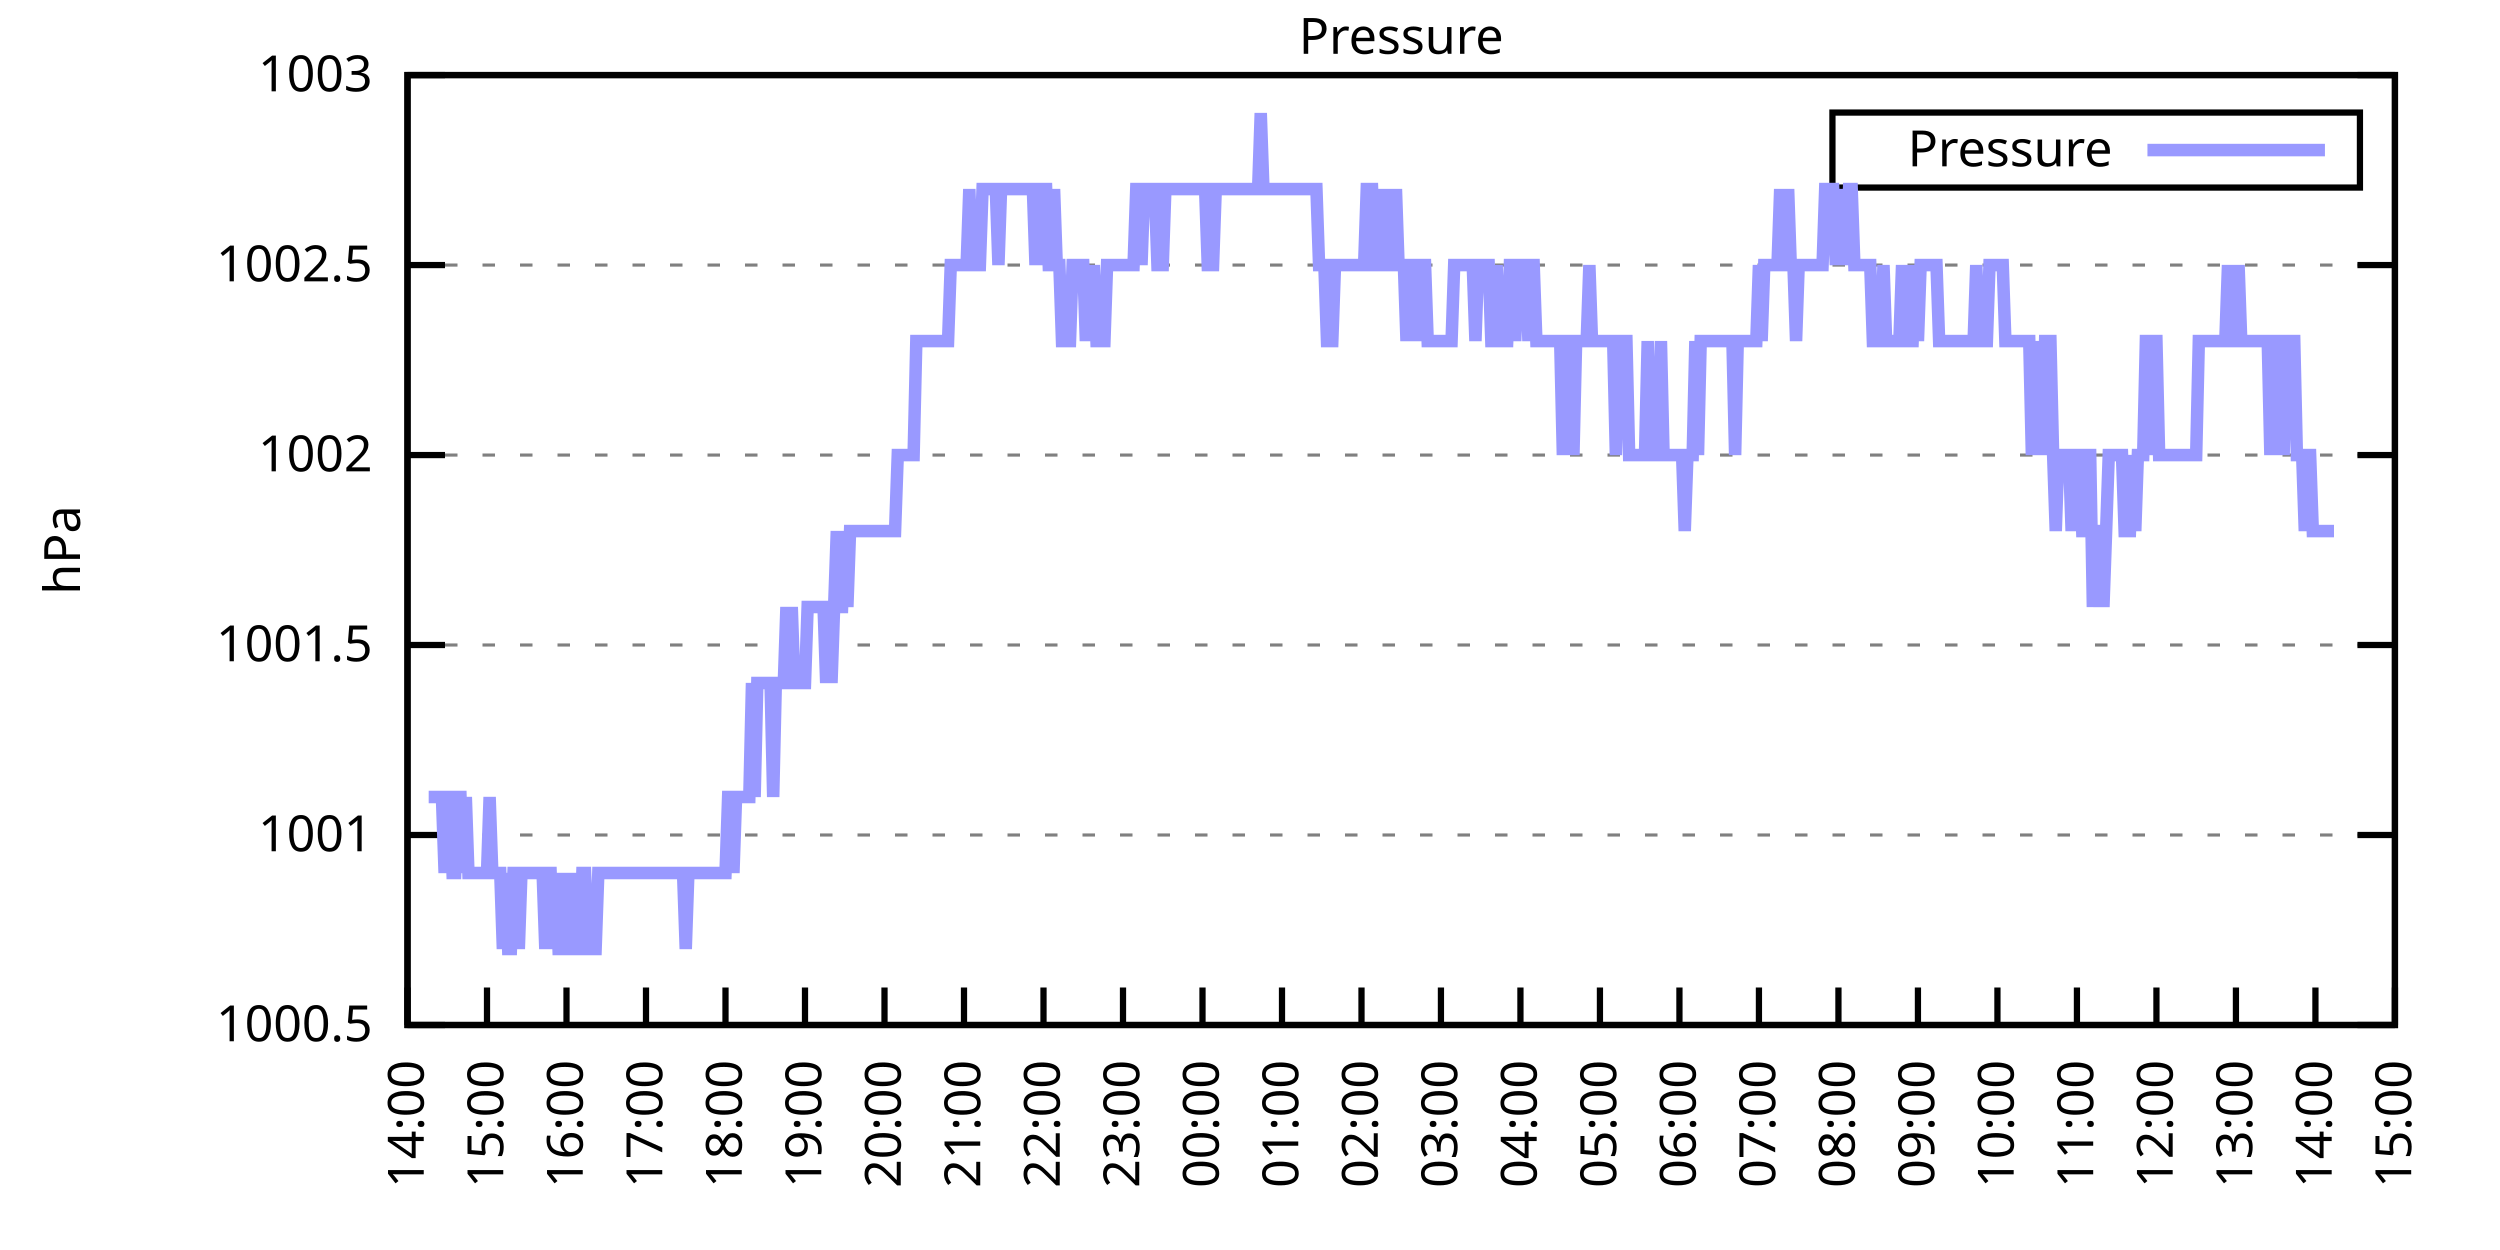
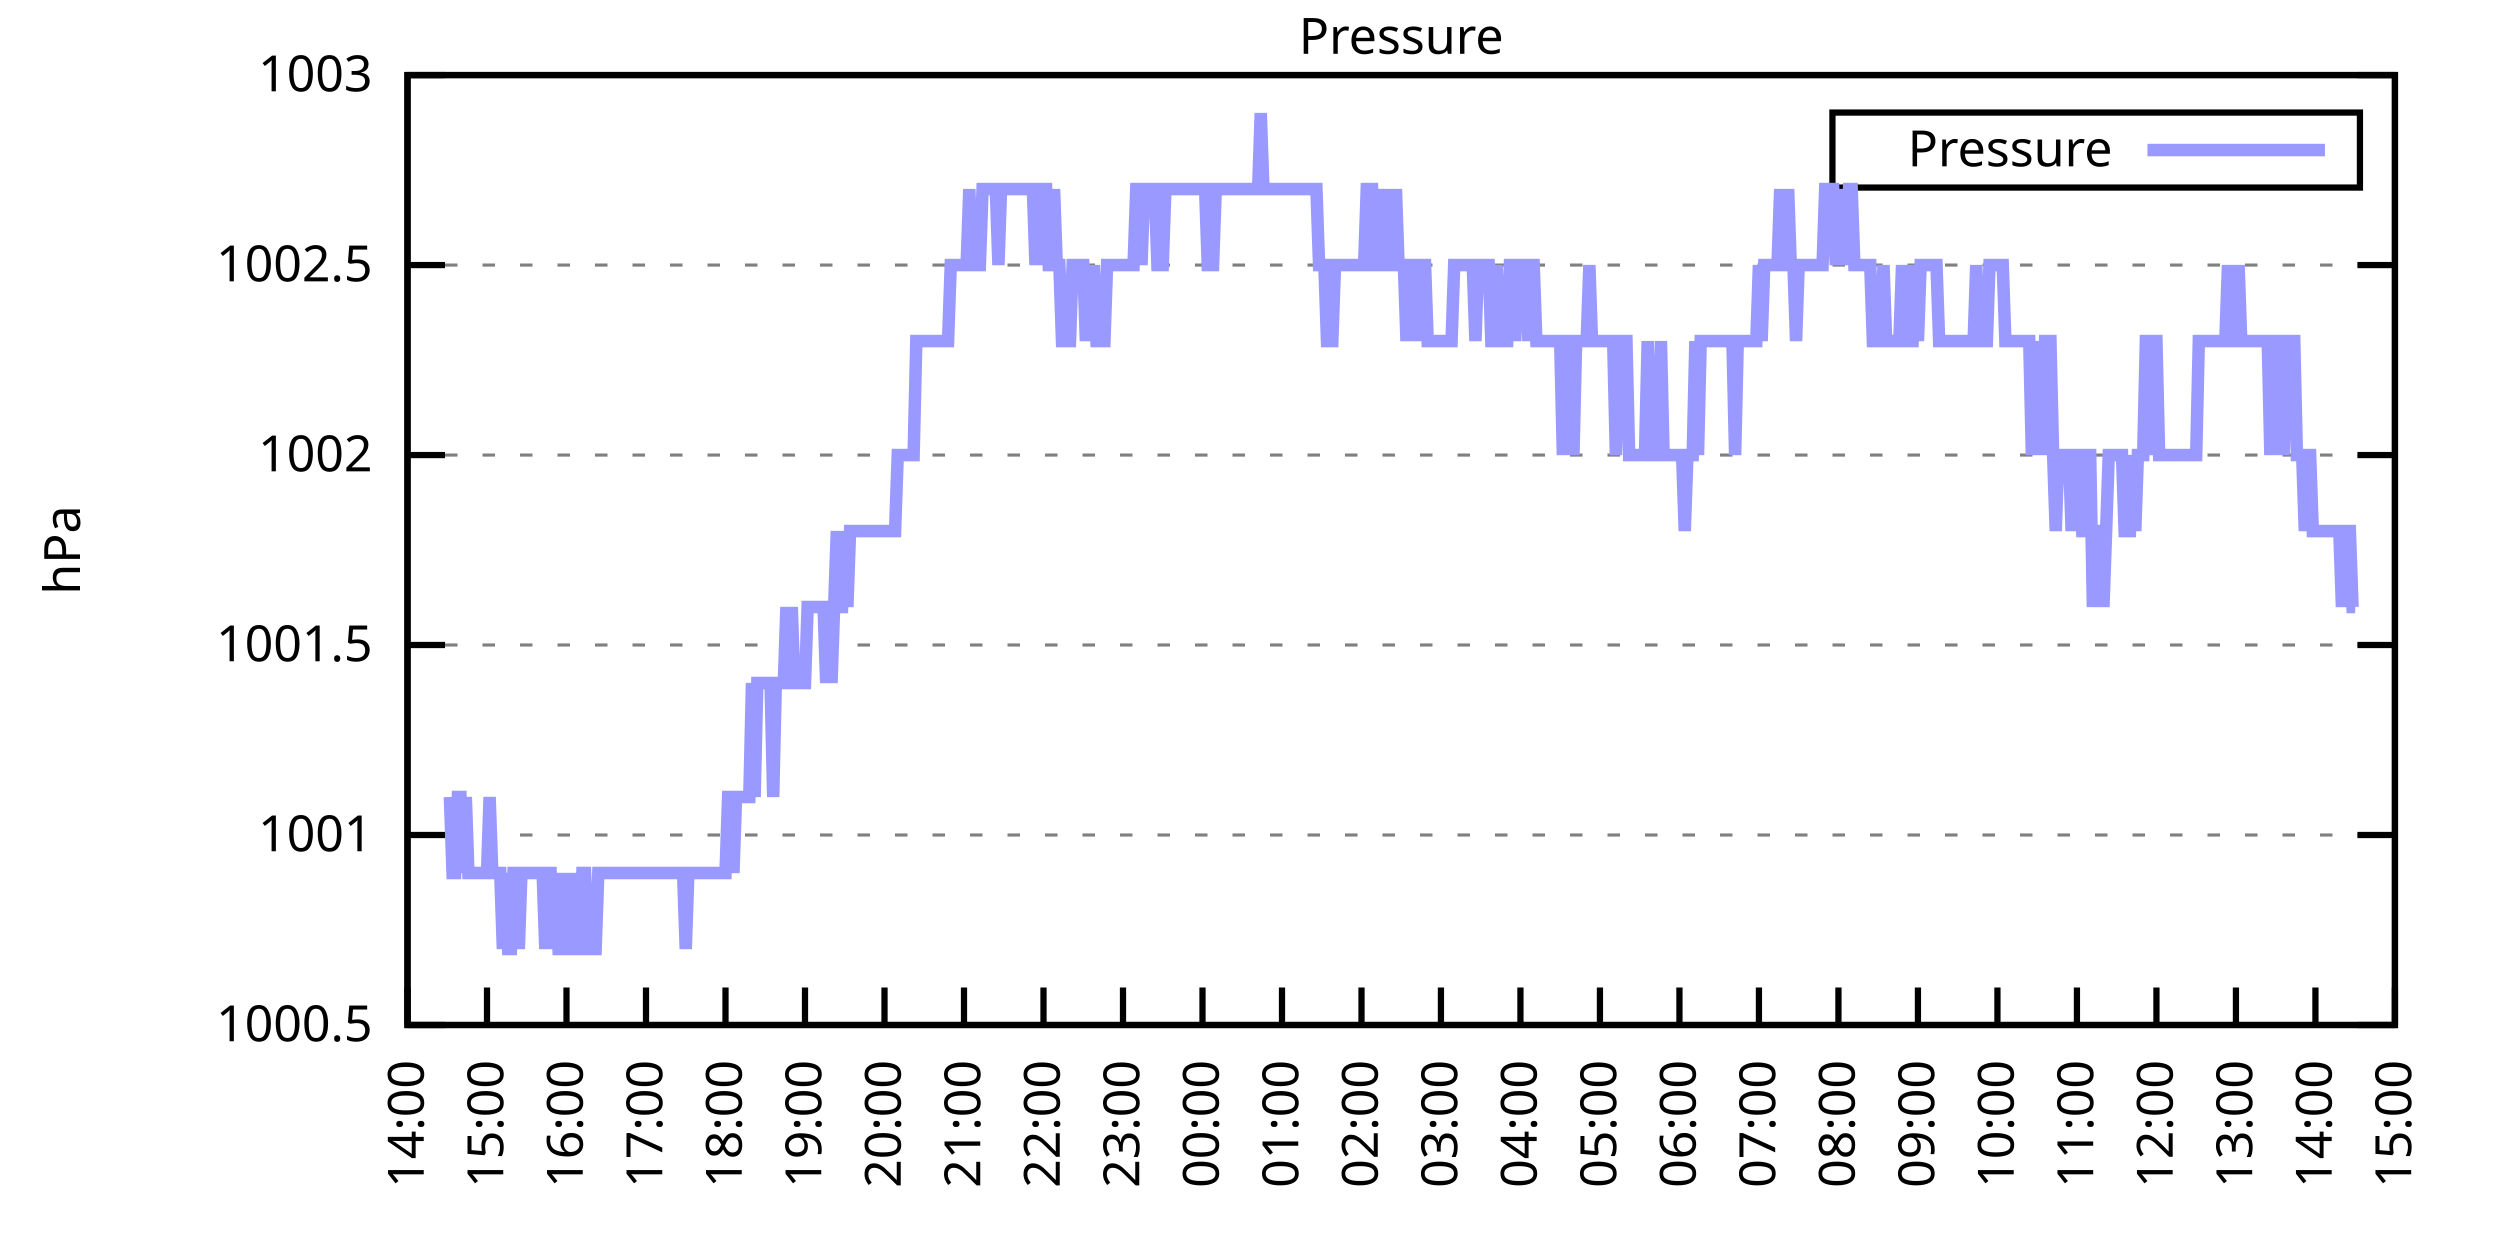
<svg xmlns="http://www.w3.org/2000/svg" xmlns:xlink="http://www.w3.org/1999/xlink" width="400" height="200" viewBox="0 0 400 200">
  <g id="gnuplot_canvas">
    <rect x="0" y="0" width="400" height="200" fill="none" />
    <defs>
      <circle id="gpDot" r="0.5" stroke-width="0.5" stroke="currentColor" />
      <path id="gpPt0" stroke-width="0.333" stroke="currentColor" d="M-1,0 h2 M0,-1 v2" />
      <path id="gpPt1" stroke-width="0.333" stroke="currentColor" d="M-1,-1 L1,1 M1,-1 L-1,1" />
      <path id="gpPt2" stroke-width="0.333" stroke="currentColor" d="M-1,0 L1,0 M0,-1 L0,1 M-1,-1 L1,1 M-1,1 L1,-1" />
      <rect id="gpPt3" stroke-width="0.333" stroke="currentColor" x="-1" y="-1" width="2" height="2" />
      <rect id="gpPt4" stroke-width="0.333" stroke="currentColor" fill="currentColor" x="-1" y="-1" width="2" height="2" />
      <circle id="gpPt5" stroke-width="0.333" stroke="currentColor" cx="0" cy="0" r="1" />
      <use xlink:href="#gpPt5" id="gpPt6" fill="currentColor" stroke="none" />
      <path id="gpPt7" stroke-width="0.333" stroke="currentColor" d="M0,-1.33 L-1.33,0.67 L1.33,0.67 z" />
      <use xlink:href="#gpPt7" id="gpPt8" fill="currentColor" stroke="none" />
      <use xlink:href="#gpPt7" id="gpPt9" stroke="currentColor" transform="rotate(180)" />
      <use xlink:href="#gpPt9" id="gpPt10" fill="currentColor" stroke="none" />
      <use xlink:href="#gpPt3" id="gpPt11" stroke="currentColor" transform="rotate(45)" />
      <use xlink:href="#gpPt11" id="gpPt12" fill="currentColor" stroke="none" />
      <path id="gpPt13" stroke-width="0.333" stroke="currentColor" d="M0,1.330 L1.265,0.411 L0.782,-1.067 L-0.782,-1.076 L-1.265,0.411 z" />
      <use xlink:href="#gpPt13" id="gpPt14" fill="currentColor" stroke="none" />
      <filter id="textbox" filterUnits="objectBoundingBox" x="0" y="0" height="1" width="1">
        <feFlood flood-color="white" flood-opacity="1" result="bgnd" />
        <feComposite in="SourceGraphic" in2="bgnd" operator="atop" />
      </filter>
      <filter id="greybox" filterUnits="objectBoundingBox" x="0" y="0" height="1" width="1">
        <feFlood flood-color="lightgrey" flood-opacity="1" result="grey" />
        <feComposite in="SourceGraphic" in2="grey" operator="atop" />
      </filter>
    </defs>
    <g fill="none" color="white" stroke="currentColor" stroke-width="1.00" stroke-linecap="butt" stroke-linejoin="miter">
</g>
    <g fill="none" color="black" stroke="currentColor" stroke-width="1.00" stroke-linecap="butt" stroke-linejoin="miter">
      <g stroke="none" shape-rendering="crispEdges">
        <polygon fill="rgb(255, 255, 255)" points="65.20,164.00 383.18,164.00 383.18,12.02 65.20,12.02 " />
      </g>
    </g>
    <g fill="none" color="black" stroke="currentColor" stroke-width="1.00" stroke-linecap="butt" stroke-linejoin="miter">
</g>
    <g fill="none" color="black" stroke="black" stroke-width="0.50" stroke-linecap="butt" stroke-linejoin="miter">
</g>
    <g fill="none" color="gray" stroke="currentColor" stroke-width="0.50" stroke-linecap="butt" stroke-linejoin="miter">
      <path stroke="gray" stroke-dasharray="2,4" class="gridline" d="M65.20,164.00 L383.19,164.00  " />
    </g>
    <g fill="none" color="gray" stroke="gray" stroke-width="1.00" stroke-linecap="butt" stroke-linejoin="miter">
</g>
    <g fill="none" color="black" stroke="currentColor" stroke-width="1.00" stroke-linecap="butt" stroke-linejoin="miter">
      <path stroke="black" d="M65.20,164.00 L71.20,164.00 M383.19,164.00 L377.19,164.00  " />
      <g transform="translate(59.60,166.60)" stroke="none" fill="black" font-family="Sans" font-size="8.00" text-anchor="end">
        <text>
          <tspan font-family="Sans"> 1000.5</tspan>
        </text>
      </g>
    </g>
    <g fill="none" color="black" stroke="currentColor" stroke-width="1.00" stroke-linecap="butt" stroke-linejoin="miter">
</g>
    <g fill="none" color="black" stroke="black" stroke-width="0.50" stroke-linecap="butt" stroke-linejoin="miter">
</g>
    <g fill="none" color="gray" stroke="currentColor" stroke-width="0.50" stroke-linecap="butt" stroke-linejoin="miter">
      <path stroke="gray" stroke-dasharray="2,4" class="gridline" d="M65.20,133.60 L383.19,133.60  " />
    </g>
    <g fill="none" color="gray" stroke="gray" stroke-width="1.00" stroke-linecap="butt" stroke-linejoin="miter">
</g>
    <g fill="none" color="black" stroke="currentColor" stroke-width="1.00" stroke-linecap="butt" stroke-linejoin="miter">
      <path stroke="black" d="M65.20,133.60 L71.20,133.60 M383.19,133.60 L377.19,133.60  " />
      <g transform="translate(59.60,136.20)" stroke="none" fill="black" font-family="Sans" font-size="8.00" text-anchor="end">
        <text>
          <tspan font-family="Sans"> 1001</tspan>
        </text>
      </g>
    </g>
    <g fill="none" color="black" stroke="currentColor" stroke-width="1.00" stroke-linecap="butt" stroke-linejoin="miter">
</g>
    <g fill="none" color="black" stroke="black" stroke-width="0.50" stroke-linecap="butt" stroke-linejoin="miter">
</g>
    <g fill="none" color="gray" stroke="currentColor" stroke-width="0.50" stroke-linecap="butt" stroke-linejoin="miter">
      <path stroke="gray" stroke-dasharray="2,4" class="gridline" d="M65.20,103.20 L383.19,103.20  " />
    </g>
    <g fill="none" color="gray" stroke="gray" stroke-width="1.00" stroke-linecap="butt" stroke-linejoin="miter">
</g>
    <g fill="none" color="black" stroke="currentColor" stroke-width="1.00" stroke-linecap="butt" stroke-linejoin="miter">
      <path stroke="black" d="M65.20,103.20 L71.20,103.20 M383.19,103.20 L377.19,103.20  " />
      <g transform="translate(59.60,105.80)" stroke="none" fill="black" font-family="Sans" font-size="8.00" text-anchor="end">
        <text>
          <tspan font-family="Sans"> 1001.5</tspan>
        </text>
      </g>
    </g>
    <g fill="none" color="black" stroke="currentColor" stroke-width="1.00" stroke-linecap="butt" stroke-linejoin="miter">
</g>
    <g fill="none" color="black" stroke="black" stroke-width="0.50" stroke-linecap="butt" stroke-linejoin="miter">
</g>
    <g fill="none" color="gray" stroke="currentColor" stroke-width="0.50" stroke-linecap="butt" stroke-linejoin="miter">
      <path stroke="gray" stroke-dasharray="2,4" class="gridline" d="M65.20,72.81 L383.19,72.81  " />
    </g>
    <g fill="none" color="gray" stroke="gray" stroke-width="1.00" stroke-linecap="butt" stroke-linejoin="miter">
</g>
    <g fill="none" color="black" stroke="currentColor" stroke-width="1.00" stroke-linecap="butt" stroke-linejoin="miter">
      <path stroke="black" d="M65.20,72.81 L71.20,72.81 M383.19,72.81 L377.19,72.81  " />
      <g transform="translate(59.60,75.41)" stroke="none" fill="black" font-family="Sans" font-size="8.00" text-anchor="end">
        <text>
          <tspan font-family="Sans"> 1002</tspan>
        </text>
      </g>
    </g>
    <g fill="none" color="black" stroke="currentColor" stroke-width="1.00" stroke-linecap="butt" stroke-linejoin="miter">
</g>
    <g fill="none" color="black" stroke="black" stroke-width="0.50" stroke-linecap="butt" stroke-linejoin="miter">
</g>
    <g fill="none" color="gray" stroke="currentColor" stroke-width="0.50" stroke-linecap="butt" stroke-linejoin="miter">
      <path stroke="gray" stroke-dasharray="2,4" class="gridline" d="M65.20,42.41 L383.19,42.41  " />
    </g>
    <g fill="none" color="gray" stroke="gray" stroke-width="1.00" stroke-linecap="butt" stroke-linejoin="miter">
</g>
    <g fill="none" color="black" stroke="currentColor" stroke-width="1.00" stroke-linecap="butt" stroke-linejoin="miter">
      <path stroke="black" d="M65.20,42.41 L71.20,42.41 M383.19,42.41 L377.19,42.41  " />
      <g transform="translate(59.60,45.01)" stroke="none" fill="black" font-family="Sans" font-size="8.00" text-anchor="end">
        <text>
          <tspan font-family="Sans"> 1002.5</tspan>
        </text>
      </g>
    </g>
    <g fill="none" color="black" stroke="currentColor" stroke-width="1.00" stroke-linecap="butt" stroke-linejoin="miter">
</g>
    <g fill="none" color="black" stroke="black" stroke-width="0.50" stroke-linecap="butt" stroke-linejoin="miter">
</g>
    <g fill="none" color="gray" stroke="currentColor" stroke-width="0.50" stroke-linecap="butt" stroke-linejoin="miter">
      <path stroke="gray" stroke-dasharray="2,4" class="gridline" d="M65.20,12.01 L383.19,12.01  " />
    </g>
    <g fill="none" color="gray" stroke="gray" stroke-width="1.00" stroke-linecap="butt" stroke-linejoin="miter">
</g>
    <g fill="none" color="black" stroke="currentColor" stroke-width="1.00" stroke-linecap="butt" stroke-linejoin="miter">
      <path stroke="black" d="M65.20,12.01 L71.20,12.01 M383.19,12.01 L377.19,12.01  " />
      <g transform="translate(59.60,14.61)" stroke="none" fill="black" font-family="Sans" font-size="8.00" text-anchor="end">
        <text>
          <tspan font-family="Sans"> 1003</tspan>
        </text>
      </g>
    </g>
    <g fill="none" color="black" stroke="currentColor" stroke-width="1.00" stroke-linecap="butt" stroke-linejoin="miter">
      <path stroke="black" d="M65.20,164.00 L65.20,158.00  " />
      <g transform="translate(67.80,169.60) rotate(270.00)" stroke="none" fill="black" font-family="Sans" font-size="8.00" text-anchor="end">
        <text>
          <tspan font-family="Sans">14:00</tspan>
        </text>
      </g>
    </g>
    <g fill="none" color="black" stroke="currentColor" stroke-width="1.00" stroke-linecap="butt" stroke-linejoin="miter">
      <path stroke="black" d="M77.92,164.00 L77.92,158.00  " />
      <g transform="translate(80.52,169.60) rotate(270.00)" stroke="none" fill="black" font-family="Sans" font-size="8.00" text-anchor="end">
        <text>
          <tspan font-family="Sans">15:00</tspan>
        </text>
      </g>
    </g>
    <g fill="none" color="black" stroke="currentColor" stroke-width="1.00" stroke-linecap="butt" stroke-linejoin="miter">
      <path stroke="black" d="M90.64,164.00 L90.64,158.00  " />
      <g transform="translate(93.24,169.60) rotate(270.00)" stroke="none" fill="black" font-family="Sans" font-size="8.00" text-anchor="end">
        <text>
          <tspan font-family="Sans">16:00</tspan>
        </text>
      </g>
    </g>
    <g fill="none" color="black" stroke="currentColor" stroke-width="1.00" stroke-linecap="butt" stroke-linejoin="miter">
      <path stroke="black" d="M103.36,164.00 L103.36,158.00  " />
      <g transform="translate(105.96,169.60) rotate(270.00)" stroke="none" fill="black" font-family="Sans" font-size="8.00" text-anchor="end">
        <text>
          <tspan font-family="Sans">17:00</tspan>
        </text>
      </g>
    </g>
    <g fill="none" color="black" stroke="currentColor" stroke-width="1.00" stroke-linecap="butt" stroke-linejoin="miter">
      <path stroke="black" d="M116.08,164.00 L116.08,158.00  " />
      <g transform="translate(118.68,169.60) rotate(270.00)" stroke="none" fill="black" font-family="Sans" font-size="8.00" text-anchor="end">
        <text>
          <tspan font-family="Sans">18:00</tspan>
        </text>
      </g>
    </g>
    <g fill="none" color="black" stroke="currentColor" stroke-width="1.00" stroke-linecap="butt" stroke-linejoin="miter">
      <path stroke="black" d="M128.80,164.00 L128.80,158.00  " />
      <g transform="translate(131.40,169.60) rotate(270.00)" stroke="none" fill="black" font-family="Sans" font-size="8.00" text-anchor="end">
        <text>
          <tspan font-family="Sans">19:00</tspan>
        </text>
      </g>
    </g>
    <g fill="none" color="black" stroke="currentColor" stroke-width="1.00" stroke-linecap="butt" stroke-linejoin="miter">
      <path stroke="black" d="M141.52,164.00 L141.52,158.00  " />
      <g transform="translate(144.12,169.60) rotate(270.00)" stroke="none" fill="black" font-family="Sans" font-size="8.00" text-anchor="end">
        <text>
          <tspan font-family="Sans">20:00</tspan>
        </text>
      </g>
    </g>
    <g fill="none" color="black" stroke="currentColor" stroke-width="1.00" stroke-linecap="butt" stroke-linejoin="miter">
      <path stroke="black" d="M154.24,164.00 L154.24,158.00  " />
      <g transform="translate(156.84,169.60) rotate(270.00)" stroke="none" fill="black" font-family="Sans" font-size="8.00" text-anchor="end">
        <text>
          <tspan font-family="Sans">21:00</tspan>
        </text>
      </g>
    </g>
    <g fill="none" color="black" stroke="currentColor" stroke-width="1.00" stroke-linecap="butt" stroke-linejoin="miter">
      <path stroke="black" d="M166.96,164.00 L166.96,158.00  " />
      <g transform="translate(169.56,169.60) rotate(270.00)" stroke="none" fill="black" font-family="Sans" font-size="8.00" text-anchor="end">
        <text>
          <tspan font-family="Sans">22:00</tspan>
        </text>
      </g>
    </g>
    <g fill="none" color="black" stroke="currentColor" stroke-width="1.00" stroke-linecap="butt" stroke-linejoin="miter">
      <path stroke="black" d="M179.68,164.00 L179.68,158.00  " />
      <g transform="translate(182.28,169.60) rotate(270.00)" stroke="none" fill="black" font-family="Sans" font-size="8.00" text-anchor="end">
        <text>
          <tspan font-family="Sans">23:00</tspan>
        </text>
      </g>
    </g>
    <g fill="none" color="black" stroke="currentColor" stroke-width="1.00" stroke-linecap="butt" stroke-linejoin="miter">
      <path stroke="black" d="M192.40,164.00 L192.40,158.00  " />
      <g transform="translate(195.00,169.60) rotate(270.00)" stroke="none" fill="black" font-family="Sans" font-size="8.00" text-anchor="end">
        <text>
          <tspan font-family="Sans">00:00</tspan>
        </text>
      </g>
    </g>
    <g fill="none" color="black" stroke="currentColor" stroke-width="1.00" stroke-linecap="butt" stroke-linejoin="miter">
      <path stroke="black" d="M205.12,164.00 L205.12,158.00  " />
      <g transform="translate(207.72,169.60) rotate(270.00)" stroke="none" fill="black" font-family="Sans" font-size="8.00" text-anchor="end">
        <text>
          <tspan font-family="Sans">01:00</tspan>
        </text>
      </g>
    </g>
    <g fill="none" color="black" stroke="currentColor" stroke-width="1.00" stroke-linecap="butt" stroke-linejoin="miter">
      <path stroke="black" d="M217.84,164.00 L217.84,158.00  " />
      <g transform="translate(220.44,169.60) rotate(270.00)" stroke="none" fill="black" font-family="Sans" font-size="8.00" text-anchor="end">
        <text>
          <tspan font-family="Sans">02:00</tspan>
        </text>
      </g>
    </g>
    <g fill="none" color="black" stroke="currentColor" stroke-width="1.00" stroke-linecap="butt" stroke-linejoin="miter">
      <path stroke="black" d="M230.55,164.00 L230.55,158.00  " />
      <g transform="translate(233.15,169.60) rotate(270.00)" stroke="none" fill="black" font-family="Sans" font-size="8.00" text-anchor="end">
        <text>
          <tspan font-family="Sans">03:00</tspan>
        </text>
      </g>
    </g>
    <g fill="none" color="black" stroke="currentColor" stroke-width="1.00" stroke-linecap="butt" stroke-linejoin="miter">
      <path stroke="black" d="M243.27,164.00 L243.27,158.00  " />
      <g transform="translate(245.87,169.60) rotate(270.00)" stroke="none" fill="black" font-family="Sans" font-size="8.00" text-anchor="end">
        <text>
          <tspan font-family="Sans">04:00</tspan>
        </text>
      </g>
    </g>
    <g fill="none" color="black" stroke="currentColor" stroke-width="1.00" stroke-linecap="butt" stroke-linejoin="miter">
      <path stroke="black" d="M255.99,164.00 L255.99,158.00  " />
      <g transform="translate(258.59,169.60) rotate(270.00)" stroke="none" fill="black" font-family="Sans" font-size="8.00" text-anchor="end">
        <text>
          <tspan font-family="Sans">05:00</tspan>
        </text>
      </g>
    </g>
    <g fill="none" color="black" stroke="currentColor" stroke-width="1.00" stroke-linecap="butt" stroke-linejoin="miter">
      <path stroke="black" d="M268.71,164.00 L268.71,158.00  " />
      <g transform="translate(271.31,169.60) rotate(270.00)" stroke="none" fill="black" font-family="Sans" font-size="8.00" text-anchor="end">
        <text>
          <tspan font-family="Sans">06:00</tspan>
        </text>
      </g>
    </g>
    <g fill="none" color="black" stroke="currentColor" stroke-width="1.00" stroke-linecap="butt" stroke-linejoin="miter">
      <path stroke="black" d="M281.43,164.00 L281.43,158.00  " />
      <g transform="translate(284.03,169.60) rotate(270.00)" stroke="none" fill="black" font-family="Sans" font-size="8.00" text-anchor="end">
        <text>
          <tspan font-family="Sans">07:00</tspan>
        </text>
      </g>
    </g>
    <g fill="none" color="black" stroke="currentColor" stroke-width="1.00" stroke-linecap="butt" stroke-linejoin="miter">
      <path stroke="black" d="M294.15,164.00 L294.15,158.00  " />
      <g transform="translate(296.75,169.60) rotate(270.00)" stroke="none" fill="black" font-family="Sans" font-size="8.00" text-anchor="end">
        <text>
          <tspan font-family="Sans">08:00</tspan>
        </text>
      </g>
    </g>
    <g fill="none" color="black" stroke="currentColor" stroke-width="1.00" stroke-linecap="butt" stroke-linejoin="miter">
      <path stroke="black" d="M306.87,164.00 L306.87,158.00  " />
      <g transform="translate(309.47,169.60) rotate(270.00)" stroke="none" fill="black" font-family="Sans" font-size="8.00" text-anchor="end">
        <text>
          <tspan font-family="Sans">09:00</tspan>
        </text>
      </g>
    </g>
    <g fill="none" color="black" stroke="currentColor" stroke-width="1.00" stroke-linecap="butt" stroke-linejoin="miter">
      <path stroke="black" d="M319.59,164.00 L319.59,158.00  " />
      <g transform="translate(322.19,169.60) rotate(270.00)" stroke="none" fill="black" font-family="Sans" font-size="8.00" text-anchor="end">
        <text>
          <tspan font-family="Sans">10:00</tspan>
        </text>
      </g>
    </g>
    <g fill="none" color="black" stroke="currentColor" stroke-width="1.00" stroke-linecap="butt" stroke-linejoin="miter">
      <path stroke="black" d="M332.31,164.00 L332.31,158.00  " />
      <g transform="translate(334.91,169.60) rotate(270.00)" stroke="none" fill="black" font-family="Sans" font-size="8.00" text-anchor="end">
        <text>
          <tspan font-family="Sans">11:00</tspan>
        </text>
      </g>
    </g>
    <g fill="none" color="black" stroke="currentColor" stroke-width="1.00" stroke-linecap="butt" stroke-linejoin="miter">
      <path stroke="black" d="M345.03,164.00 L345.03,158.00  " />
      <g transform="translate(347.63,169.60) rotate(270.00)" stroke="none" fill="black" font-family="Sans" font-size="8.00" text-anchor="end">
        <text>
          <tspan font-family="Sans">12:00</tspan>
        </text>
      </g>
    </g>
    <g fill="none" color="black" stroke="currentColor" stroke-width="1.00" stroke-linecap="butt" stroke-linejoin="miter">
      <path stroke="black" d="M357.75,164.00 L357.75,158.00  " />
      <g transform="translate(360.35,169.60) rotate(270.00)" stroke="none" fill="black" font-family="Sans" font-size="8.00" text-anchor="end">
        <text>
          <tspan font-family="Sans">13:00</tspan>
        </text>
      </g>
    </g>
    <g fill="none" color="black" stroke="currentColor" stroke-width="1.00" stroke-linecap="butt" stroke-linejoin="miter">
      <path stroke="black" d="M370.47,164.00 L370.47,158.00  " />
      <g transform="translate(373.07,169.60) rotate(270.00)" stroke="none" fill="black" font-family="Sans" font-size="8.00" text-anchor="end">
        <text>
          <tspan font-family="Sans">14:00</tspan>
        </text>
      </g>
    </g>
    <g fill="none" color="black" stroke="currentColor" stroke-width="1.00" stroke-linecap="butt" stroke-linejoin="miter">
      <path stroke="black" d="M383.19,164.00 L383.19,158.00  " />
      <g transform="translate(385.79,169.60) rotate(270.00)" stroke="none" fill="black" font-family="Sans" font-size="8.00" text-anchor="end">
        <text>
          <tspan font-family="Sans">15:00</tspan>
        </text>
      </g>
    </g>
    <g fill="none" color="black" stroke="currentColor" stroke-width="1.00" stroke-linecap="butt" stroke-linejoin="miter">
</g>
    <g fill="none" color="black" stroke="currentColor" stroke-width="1.00" stroke-linecap="butt" stroke-linejoin="miter">
      <path stroke="black" d="M65.20,12.01 L65.20,164.00 L383.19,164.00 L383.19,12.01 L65.20,12.01 Z  " />
    </g>
    <g fill="none" color="black" stroke="currentColor" stroke-width="1.00" stroke-linecap="butt" stroke-linejoin="miter">
</g>
    <g fill="none" color="black" stroke="currentColor" stroke-width="1.00" stroke-linecap="butt" stroke-linejoin="miter">
      <path stroke="black" d="M293.19,30.01 L293.19,18.01 L377.59,18.01 L377.59,30.01 L293.19,30.01 Z  " />
    </g>
    <g id="Pressure_plot_1">
      <g fill="none" color="white" stroke="black" stroke-width="2.00" stroke-linecap="butt" stroke-linejoin="miter">
</g>
      <g fill="none" color="black" stroke="currentColor" stroke-width="2.00" stroke-linecap="butt" stroke-linejoin="miter">
        <g transform="translate(337.99,26.61)" stroke="none" fill="black" font-family="Sans" font-size="8.00" text-anchor="end">
          <text>
            <tspan font-family="Sans">Pressure</tspan>
          </text>
        </g>
      </g>
      <g fill="none" color="black" stroke="currentColor" stroke-width="2.00" stroke-linecap="butt" stroke-linejoin="miter">
-         <path stroke="rgb(153, 153, 255)" d="M343.59,24.01 L371.99,24.01 M68.59,127.52 L69.02,127.52 L69.44,127.52 L69.86,127.52 L70.29,127.52 L70.71,127.52   L71.14,139.68 L71.56,127.52 L71.98,127.52 L72.41,139.68 L72.83,139.68 L73.26,127.52 L73.68,127.52 L74.10,139.68   L74.53,127.52 L74.95,139.68 L75.38,139.68 L75.80,139.68 L76.22,139.68 L76.65,139.68 L77.07,139.68 L77.50,139.68   L77.92,139.68 L78.34,127.52 L78.77,139.68 L79.19,139.68 L79.62,139.68 L80.04,139.68 L80.46,151.84 L80.89,139.68   L81.31,151.84 L81.74,151.84 L82.16,139.68 L82.58,139.68 L83.01,151.84 L83.43,139.68 L83.86,139.68 L84.28,139.68   L84.70,139.68 L85.13,139.68 L85.55,139.68 L85.98,139.68 L86.40,139.68 L86.82,139.68 L87.25,151.84 L87.67,139.68   L88.10,139.68 L88.52,151.84 L88.94,139.68 L89.37,151.84 L89.79,151.84 L90.22,151.84 L90.64,139.68 L91.06,151.84   L91.49,151.84 L91.91,139.68 L92.34,151.84 L92.76,151.84 L93.18,139.68 L93.61,139.68 L94.03,151.84 L94.46,151.84   L94.88,151.84 L95.30,151.84 L95.73,139.68 L96.15,139.68 L96.58,139.68 L97.00,139.68 L97.42,139.68 L97.85,139.68   L98.27,139.68 L98.69,139.68 L99.12,139.68 L99.54,139.68 L99.97,139.68 L100.39,139.68 L100.81,139.68 L101.24,139.68   L101.66,139.68 L102.09,139.68 L102.51,139.68 L102.93,139.68 L103.36,139.68 L103.78,139.68 L104.21,139.68 L104.63,139.68   L105.05,139.68 L105.48,139.68 L105.90,139.68 L106.33,139.68 L106.75,139.68 L107.17,139.68 L107.60,139.68 L108.02,139.68   L108.45,139.68 L108.87,139.68 L109.29,139.68 L109.72,151.84 L110.14,139.68 L110.57,139.68 L110.99,139.68 L111.41,139.68   L111.84,139.68 L112.26,139.68 L112.69,139.68 L113.11,139.68 L113.53,139.68 L113.96,139.68 L114.38,139.68 L114.81,139.68   L115.23,139.68 L115.65,139.68 L116.08,139.68 L116.50,127.52 L116.93,127.52 L117.35,139.68 L117.77,127.52 L118.20,127.52   L118.62,127.52 L119.05,127.52 L119.47,127.52 L119.89,127.52 L120.32,109.28 L120.74,127.52 L121.17,109.28 L121.59,109.28   L122.01,109.28 L122.44,109.28 L122.86,109.28 L123.29,109.28 L123.71,127.52 L124.13,109.28 L124.56,109.28 L124.98,109.28   L125.41,109.28 L125.83,97.12 L126.25,109.28 L126.68,97.12 L127.10,109.28 L127.53,109.28 L127.95,109.28 L128.37,109.28   L128.80,109.28 L129.22,97.12 L129.65,97.12 L130.07,97.12 L130.49,97.12 L130.92,97.12 L131.34,97.12 L131.77,97.12   L132.19,109.28 L132.61,97.12 L133.04,109.28 L133.46,97.12 L133.89,84.97 L134.31,97.12 L134.73,97.12 L135.16,84.97   L135.58,97.12 L136.01,84.97 L136.43,84.97 L136.85,84.97 L137.28,84.97 L137.70,84.97 L138.13,84.97 L138.55,84.97   L138.97,84.97 L139.40,84.97 L139.82,84.97 L140.25,84.97 L140.67,84.97 L141.09,84.97 L141.52,84.97 L141.94,84.97   L142.37,84.97 L142.79,84.97 L143.21,84.97 L143.64,72.81 L144.06,72.81 L144.49,72.81 L144.91,72.81 L145.33,72.81   L145.76,72.81 L146.18,72.81 L146.61,54.57 L147.03,54.57 L147.45,54.57 L147.88,54.57 L148.30,54.57 L148.73,54.57   L149.15,54.57 L149.57,54.57 L150.00,54.57 L150.42,54.57 L150.85,54.57 L151.27,54.57 L151.69,54.57 L152.12,42.41   L152.54,42.41 L152.97,42.41 L153.39,42.41 L153.81,42.41 L154.24,42.41 L154.66,42.41 L155.09,30.25 L155.51,42.41   L155.93,42.41 L156.36,42.41 L156.78,42.41 L157.21,30.25 L157.63,30.25 L158.05,30.25 L158.48,30.25 L158.90,30.25   L159.33,30.25 L159.75,42.41 L160.17,30.25 L160.60,30.25 L161.02,30.25 L161.44,30.25 L161.87,30.25 L162.29,30.25   L162.72,30.25 L163.14,30.25 L163.56,30.25 L163.99,30.25 L164.41,30.25 L164.84,30.25 L165.26,30.25 L165.68,42.41   L166.11,30.25 L166.53,42.41 L166.96,30.25 L167.38,30.25 L167.80,42.41 L168.23,42.41 L168.65,30.25 L169.08,42.41   L169.50,42.41 L169.92,54.57 L170.35,54.57 L170.77,54.57 L171.20,54.57 L171.62,42.41 L172.04,42.41 L172.47,42.41   L172.89,42.41 L173.32,42.41 L173.74,54.57 L174.16,42.41 L174.59,54.57 L175.01,42.41 L175.44,54.57 L175.86,54.57   L176.28,54.57 L176.71,54.57 L177.13,42.41 L177.56,42.41 L177.98,42.41 L178.40,42.41 L178.83,42.41 L179.25,42.41   L179.68,42.41 L180.10,42.41 L180.52,42.41 L180.95,42.41 L181.37,42.41 L181.80,30.25 L182.22,30.25 L182.64,42.41   L183.07,30.25 L183.49,30.25 L183.92,30.25 L184.34,30.25 L184.76,30.25 L185.19,42.41 L185.61,42.41 L186.04,42.41   L186.46,30.25 L186.88,30.25 L187.31,30.25 L187.73,30.25 L188.16,30.25 L188.58,30.25 L189.00,30.25 L189.43,30.25   L189.85,30.25 L190.28,30.25 L190.70,30.25 L191.12,30.25 L191.55,30.25 L191.97,30.25 L192.40,30.25 L192.82,30.25   L193.24,42.41 L193.67,42.41 L194.09,42.41 L194.52,30.25 L194.94,30.25 L195.36,30.25 L195.79,30.25 L196.21,30.25   L196.64,30.25 L197.06,30.25 L197.48,30.25 L197.91,30.25 L198.33,30.25 L198.76,30.25 L199.18,30.25 L199.60,30.25   L200.03,30.25 L200.45,30.25 L200.88,30.25 L201.30,30.25 L201.72,18.09 L202.15,30.25 L202.57,30.25 L203.00,30.25   L203.42,30.25 L203.84,30.25 L204.27,30.25 L204.69,30.25 L205.12,30.25 L205.54,30.25 L205.96,30.25 L206.39,30.25   L206.81,30.25 L207.24,30.25 L207.66,30.25 L208.08,30.25 L208.51,30.25 L208.93,30.25 L209.36,30.25 L209.78,30.25   L210.20,30.25 L210.63,30.25 L211.05,42.41 L211.48,42.41 L211.90,42.41 L212.32,54.57 L212.75,54.57 L213.17,54.57   L213.60,42.41 L214.02,42.41 L214.44,42.41 L214.87,42.41 L215.29,42.41 L215.72,42.41 L216.14,42.41 L216.56,42.41   L216.99,42.41 L217.41,42.41 L217.84,42.41 L218.26,42.41 L218.68,30.25 L219.11,30.25 L219.53,30.25 L219.96,42.41   L220.38,42.41 L220.80,30.25 L221.23,42.41 L221.65,42.41 L222.08,30.25 L222.50,42.41 L222.92,42.41 L223.35,30.25   L223.77,42.41 L224.20,42.41 L224.62,42.41 L225.04,54.57 L225.47,42.41 L225.89,42.41 L226.31,42.41 L226.74,54.57   L227.16,42.41 L227.59,42.41 L228.01,42.41 L228.43,54.57 L228.86,54.57 L229.28,54.57 L229.71,54.57 L230.13,54.57   L230.55,54.57 L230.98,54.57 L231.40,54.57 L231.83,54.57 L232.25,54.57 L232.67,42.41 L233.10,42.41 L233.52,42.41   L233.95,42.41 L234.37,42.41 L234.79,42.41 L235.22,42.41 L235.64,42.41 L236.07,54.57 L236.49,42.41 L236.91,42.41   L237.34,42.41 L237.76,42.41 L238.19,42.41 L238.61,54.57 L239.03,54.57 L239.46,42.41 L239.88,54.57 L240.31,54.57   L240.73,54.57 L241.15,54.57 L241.58,42.41 L242.00,42.41 L242.43,54.57 L242.85,42.41 L243.27,42.41 L243.70,42.41   L244.12,42.41 L244.55,54.57 L244.97,42.41 L245.39,42.41 L245.82,54.57 L246.24,54.57 L246.67,54.57 L247.09,54.57   L247.51,54.57 L247.94,54.57 L248.36,54.57 L248.79,54.57 L249.21,54.57 L249.63,54.57 L250.06,72.81 L250.48,54.57   L250.91,54.57 L251.33,54.57 L251.75,72.81 L252.18,54.57 L252.60,54.57 L253.03,54.57 L253.45,54.57 L253.87,54.57   L254.30,42.41 L254.72,54.57 L255.15,54.57 L255.57,54.57 L255.99,54.57 L256.42,54.57 L256.84,54.57 L257.27,54.57   L257.69,54.57 L258.11,54.57 L258.54,72.81 L258.96,54.57 L259.39,54.57 L259.81,54.57 L260.23,54.57 L260.66,72.81   L261.08,72.81 L261.51,72.81 L261.93,72.81 L262.35,72.81 L262.78,72.81 L263.20,72.81 L263.63,54.57 L264.05,72.81   L264.47,72.81 L264.90,72.81 L265.32,72.81 L265.75,54.57 L266.17,72.81 L266.59,72.81 L267.02,72.81 L267.44,72.81   L267.87,72.81 L268.29,72.81 L268.71,72.81 L269.14,72.81 L269.56,84.97 L269.99,72.81 L270.41,72.81 L270.83,72.81   L271.26,54.57 L271.68,72.81 L272.11,54.57 L272.53,54.57 L272.95,54.57 L273.38,54.57 L273.80,54.57 L274.23,54.57   L274.65,54.57 L275.07,54.57 L275.50,54.57 L275.92,54.57 L276.35,54.57 L276.77,54.57 L277.19,54.57 L277.62,72.81   L278.04,54.57 L278.47,54.57 L278.89,54.57 L279.31,54.57 L279.74,54.57 L280.16,54.57 L280.59,54.57 L281.01,54.57   L281.43,42.41 L281.86,54.57 L282.28,42.41 L282.71,42.41 L283.13,42.41 L283.55,42.41 L283.98,42.41 L284.40,42.41   L284.83,30.25 L285.25,42.41 L285.67,42.41 L286.10,30.25 L286.52,42.41 L286.95,42.41 L287.37,54.57 L287.79,42.41   L288.22,42.41 L288.64,42.41 L289.06,42.41 L289.49,42.41 L289.91,42.41 L290.34,42.41 L290.76,42.41 L291.18,42.41   L291.61,42.41 L292.03,30.25 L292.46,30.25 L292.88,30.25 L293.30,30.25 L293.73,42.41 L294.15,30.25 L294.58,42.41   L295.00,30.25 L295.42,42.41 L295.85,30.25 L296.27,30.25 L296.70,42.41 L297.12,42.41 L297.54,42.41 L297.97,42.41   L298.39,42.41 L298.82,42.41 L299.24,42.41 L299.66,54.57 L300.09,54.57 L300.51,54.57 L300.94,54.57 L301.36,42.41   L301.78,54.57 L302.21,54.57 L302.63,54.57 L303.06,54.57 L303.48,54.57 L303.90,54.57 L304.33,42.41 L304.75,54.57   L305.18,42.41 L305.60,54.57 L306.02,54.57 L306.45,42.41 L306.87,54.57 L307.30,42.41 L307.72,42.41 L308.14,42.41   L308.57,42.41 L308.99,42.41 L309.42,42.41 L309.84,42.41 L310.26,54.57 L310.69,54.57 L311.11,54.57 L311.54,54.57   L311.96,54.57 L312.38,54.57 L312.81,54.57 L313.23,54.57 L313.66,54.57 L314.08,54.57 L314.50,54.57 L314.93,54.57   L315.35,54.57 L315.78,54.57 L316.20,42.41 L316.62,54.57 L317.05,54.57 L317.47,54.57 L317.90,54.57 L318.32,42.41   L318.74,42.41 L319.17,42.41 L319.59,42.41 L320.02,42.41 L320.44,42.41 L320.86,54.57 L321.29,54.57 L321.71,54.57   L322.14,54.57 L322.56,54.57 L322.98,54.57 L323.41,54.57 L323.83,54.57 L324.26,54.57 L324.68,54.57 L325.10,72.81   L325.53,54.57 L325.95,72.81 L326.38,54.57 L326.80,72.81 L327.22,54.57 L327.65,54.57 L328.07,54.57 L328.50,72.81   L328.92,84.97 L329.34,72.81 L329.77,72.81 L330.19,72.81 L330.62,72.81 L331.04,72.81 L331.46,84.97 L331.89,72.81   L332.31,72.81 L332.74,72.81 L333.16,84.97 L333.58,84.97 L334.01,72.81 L334.43,72.81 L334.86,97.12 L335.28,84.97   L335.70,84.97 L336.13,84.97 L336.55,97.12 L336.98,84.97 L337.40,72.81 L337.82,72.81 L338.25,72.81 L338.67,72.81   L339.10,72.81 L339.52,72.81 L339.94,84.97 L340.37,84.97 L340.79,84.97 L341.22,72.81 L341.64,84.97 L342.06,72.81   L342.49,72.81 L342.91,72.81 L343.34,54.57 L343.76,54.57 L344.18,72.81 L344.61,54.57 L345.03,54.57 L345.46,72.81   L345.88,72.81 L346.30,72.81 L346.73,72.81 L347.15,72.81 L347.58,72.81 L348.00,72.81 L348.42,72.81 L348.85,72.81   L349.27,72.81 L349.70,72.81 L350.12,72.81 L350.54,72.81 L350.97,72.81 L351.39,72.81 L351.81,54.57 L352.24,54.57   L352.66,54.57 L353.09,54.57 L353.51,54.57 L353.93,54.57 L354.36,54.57 L354.78,54.57 L355.21,54.57 L355.63,54.57   L356.05,54.57 L356.48,42.41 L356.90,54.57 L357.33,54.57 L357.75,54.57 L358.17,42.41 L358.60,54.57 L359.02,54.57   L359.45,54.57 L359.87,54.57 L360.29,54.57 L360.72,54.57 L361.14,54.57 L361.57,54.57 L361.99,54.57 L362.41,54.57   L362.84,54.57 L363.26,72.81 L363.69,54.57 L364.11,54.57 L364.53,72.81 L364.96,54.57 L365.38,72.81 L365.81,54.57   L366.23,54.57 L366.65,54.57 L367.08,54.57 L367.50,72.81 L367.93,72.81 L368.35,72.81 L368.77,84.97 L369.20,72.81   L369.62,72.81 L370.05,84.97 L370.47,84.97 L370.89,84.97 L371.32,84.97 L371.74,84.97 L372.17,84.97 L372.59,84.97   L373.01,84.97 L373.44,84.97  " />
+         <path stroke="rgb(153, 153, 255)" d="M343.59,24.01 L371.99,24.01 M71.98,127.52 L72.41,139.68 L72.83,139.68 L73.26,127.52 L73.68,127.52 L74.10,139.68   L74.53,127.52 L74.95,139.68 L75.38,139.68 L75.80,139.68 L76.22,139.68 L76.65,139.68 L77.07,139.68 L77.50,139.68   L77.92,139.68 L78.34,127.52 L78.77,139.68 L79.19,139.68 L79.62,139.68 L80.04,139.68 L80.46,151.84 L80.89,139.68   L81.31,151.84 L81.74,151.84 L82.16,139.68 L82.58,139.68 L83.01,151.84 L83.43,139.68 L83.86,139.68 L84.28,139.68   L84.70,139.68 L85.13,139.68 L85.55,139.68 L85.98,139.68 L86.40,139.68 L86.82,139.68 L87.25,151.84 L87.67,139.68   L88.10,139.68 L88.52,151.84 L88.94,139.68 L89.37,151.84 L89.79,151.84 L90.22,151.84 L90.64,139.68 L91.06,151.84   L91.49,151.84 L91.91,139.68 L92.34,151.84 L92.76,151.84 L93.18,139.68 L93.61,139.68 L94.03,151.84 L94.46,151.84   L94.88,151.84 L95.30,151.84 L95.73,139.68 L96.15,139.68 L96.58,139.68 L97.00,139.68 L97.42,139.68 L97.85,139.68   L98.27,139.68 L98.69,139.68 L99.12,139.68 L99.54,139.68 L99.97,139.68 L100.39,139.68 L100.81,139.68 L101.24,139.68   L101.66,139.68 L102.09,139.68 L102.51,139.68 L102.93,139.68 L103.36,139.68 L103.78,139.68 L104.21,139.68 L104.63,139.68   L105.05,139.68 L105.48,139.68 L105.90,139.68 L106.33,139.68 L106.75,139.68 L107.17,139.68 L107.60,139.68 L108.02,139.68   L108.45,139.68 L108.87,139.68 L109.29,139.68 L109.72,151.84 L110.14,139.68 L110.57,139.68 L110.99,139.68 L111.41,139.68   L111.84,139.68 L112.26,139.68 L112.69,139.68 L113.11,139.68 L113.53,139.68 L113.96,139.68 L114.38,139.68 L114.81,139.68   L115.23,139.68 L115.65,139.68 L116.08,139.68 L116.50,127.52 L116.93,127.52 L117.35,139.68 L117.77,127.52 L118.20,127.52   L118.62,127.52 L119.05,127.52 L119.47,127.52 L119.89,127.52 L120.32,109.28 L120.74,127.52 L121.17,109.28 L121.59,109.28   L122.01,109.28 L122.44,109.28 L122.86,109.28 L123.29,109.28 L123.71,127.52 L124.13,109.28 L124.56,109.28 L124.98,109.28   L125.41,109.28 L125.83,97.12 L126.25,109.28 L126.68,97.12 L127.10,109.28 L127.53,109.28 L127.95,109.28 L128.37,109.28   L128.80,109.28 L129.22,97.12 L129.65,97.12 L130.07,97.12 L130.49,97.12 L130.92,97.12 L131.34,97.12 L131.77,97.12   L132.19,109.28 L132.61,97.12 L133.04,109.28 L133.46,97.12 L133.89,84.97 L134.31,97.12 L134.73,97.12 L135.16,84.97   L135.58,97.12 L136.01,84.97 L136.43,84.97 L136.85,84.97 L137.28,84.97 L137.70,84.97 L138.13,84.97 L138.55,84.97   L138.97,84.97 L139.40,84.97 L139.82,84.97 L140.25,84.97 L140.67,84.97 L141.09,84.97 L141.52,84.97 L141.94,84.97   L142.37,84.97 L142.79,84.97 L143.21,84.97 L143.64,72.81 L144.06,72.81 L144.49,72.81 L144.91,72.81 L145.33,72.81   L145.76,72.81 L146.18,72.81 L146.61,54.57 L147.03,54.57 L147.45,54.57 L147.88,54.57 L148.30,54.57 L148.73,54.57   L149.15,54.57 L149.57,54.57 L150.00,54.57 L150.42,54.57 L150.85,54.57 L151.27,54.57 L151.69,54.57 L152.12,42.41   L152.54,42.41 L152.97,42.41 L153.39,42.41 L153.81,42.41 L154.24,42.41 L154.66,42.41 L155.09,30.25 L155.51,42.41   L155.93,42.41 L156.36,42.41 L156.78,42.41 L157.21,30.25 L157.63,30.25 L158.05,30.25 L158.48,30.25 L158.90,30.25   L159.33,30.25 L159.75,42.41 L160.17,30.25 L160.60,30.25 L161.02,30.25 L161.44,30.25 L161.87,30.25 L162.29,30.25   L162.72,30.25 L163.14,30.25 L163.56,30.25 L163.99,30.25 L164.41,30.25 L164.84,30.25 L165.26,30.25 L165.68,42.41   L166.11,30.25 L166.53,42.41 L166.96,30.25 L167.38,30.25 L167.80,42.41 L168.23,42.41 L168.65,30.25 L169.08,42.41   L169.50,42.41 L169.92,54.57 L170.35,54.57 L170.77,54.57 L171.20,54.57 L171.62,42.41 L172.04,42.41 L172.47,42.41   L172.89,42.41 L173.32,42.41 L173.74,54.57 L174.16,42.41 L174.59,54.57 L175.01,42.41 L175.44,54.57 L175.86,54.57   L176.28,54.57 L176.71,54.57 L177.13,42.41 L177.56,42.41 L177.98,42.41 L178.40,42.41 L178.83,42.41 L179.25,42.41   L179.68,42.41 L180.10,42.41 L180.52,42.41 L180.95,42.41 L181.37,42.41 L181.80,30.25 L182.22,30.25 L182.64,42.41   L183.07,30.25 L183.49,30.25 L183.92,30.25 L184.34,30.25 L184.76,30.25 L185.19,42.41 L185.61,42.41 L186.04,42.41   L186.46,30.25 L186.88,30.25 L187.31,30.25 L187.73,30.25 L188.16,30.25 L188.58,30.25 L189.00,30.25 L189.43,30.25   L189.85,30.25 L190.28,30.25 L190.70,30.25 L191.12,30.25 L191.55,30.25 L191.97,30.25 L192.40,30.25 L192.82,30.25   L193.24,42.41 L193.67,42.41 L194.09,42.41 L194.52,30.25 L194.94,30.25 L195.36,30.25 L195.79,30.25 L196.21,30.25   L196.64,30.25 L197.06,30.25 L197.48,30.25 L197.91,30.25 L198.33,30.25 L198.76,30.25 L199.18,30.25 L199.60,30.25   L200.03,30.25 L200.45,30.25 L200.88,30.25 L201.30,30.25 L201.72,18.09 L202.15,30.25 L202.57,30.25 L203.00,30.25   L203.42,30.25 L203.84,30.25 L204.27,30.25 L204.69,30.25 L205.12,30.25 L205.54,30.25 L205.96,30.25 L206.39,30.25   L206.81,30.25 L207.24,30.25 L207.66,30.25 L208.08,30.25 L208.51,30.25 L208.93,30.25 L209.36,30.25 L209.78,30.25   L210.20,30.25 L210.63,30.25 L211.05,42.41 L211.48,42.41 L211.90,42.41 L212.32,54.57 L212.75,54.57 L213.17,54.57   L213.60,42.41 L214.02,42.41 L214.44,42.41 L214.87,42.41 L215.29,42.41 L215.72,42.41 L216.14,42.41 L216.56,42.41   L216.99,42.41 L217.41,42.41 L217.84,42.41 L218.26,42.41 L218.68,30.25 L219.11,30.25 L219.53,30.25 L219.96,42.41   L220.38,42.41 L220.80,30.25 L221.23,42.41 L221.65,42.41 L222.08,30.25 L222.50,42.41 L222.92,42.41 L223.35,30.25   L223.77,42.41 L224.20,42.41 L224.62,42.41 L225.04,54.57 L225.47,42.41 L225.89,42.41 L226.31,42.41 L226.74,54.57   L227.16,42.41 L227.59,42.41 L228.01,42.41 L228.43,54.57 L228.86,54.57 L229.28,54.57 L229.71,54.57 L230.13,54.57   L230.55,54.57 L230.98,54.57 L231.40,54.57 L231.83,54.57 L232.25,54.57 L232.67,42.41 L233.10,42.41 L233.52,42.41   L233.95,42.41 L234.37,42.41 L234.79,42.41 L235.22,42.41 L235.64,42.41 L236.07,54.57 L236.49,42.41 L236.91,42.41   L237.34,42.41 L237.76,42.41 L238.19,42.41 L238.61,54.57 L239.03,54.57 L239.46,42.41 L239.88,54.57 L240.31,54.57   L240.73,54.57 L241.15,54.57 L241.58,42.41 L242.00,42.41 L242.43,54.57 L242.85,42.41 L243.27,42.41 L243.70,42.41   L244.12,42.41 L244.55,54.57 L244.97,42.41 L245.39,42.41 L245.82,54.57 L246.24,54.57 L246.67,54.57 L247.09,54.57   L247.51,54.57 L247.94,54.57 L248.36,54.57 L248.79,54.57 L249.21,54.57 L249.63,54.57 L250.06,72.81 L250.48,54.57   L250.91,54.57 L251.33,54.57 L251.75,72.81 L252.18,54.57 L252.60,54.57 L253.03,54.57 L253.45,54.57 L253.87,54.57   L254.30,42.41 L254.72,54.57 L255.15,54.57 L255.57,54.57 L255.99,54.57 L256.42,54.57 L256.84,54.57 L257.27,54.57   L257.69,54.57 L258.11,54.57 L258.54,72.81 L258.96,54.57 L259.39,54.57 L259.81,54.57 L260.23,54.57 L260.66,72.81   L261.08,72.81 L261.51,72.81 L261.93,72.81 L262.35,72.81 L262.78,72.81 L263.20,72.81 L263.63,54.57 L264.05,72.81   L264.47,72.81 L264.90,72.81 L265.32,72.81 L265.75,54.57 L266.17,72.81 L266.59,72.81 L267.02,72.81 L267.44,72.81   L267.87,72.81 L268.29,72.81 L268.71,72.81 L269.14,72.81 L269.56,84.97 L269.99,72.81 L270.41,72.81 L270.83,72.81   L271.26,54.57 L271.68,72.81 L272.11,54.57 L272.53,54.57 L272.95,54.57 L273.38,54.57 L273.80,54.57 L274.23,54.57   L274.65,54.57 L275.07,54.57 L275.50,54.57 L275.92,54.57 L276.35,54.57 L276.77,54.57 L277.19,54.57 L277.62,72.81   L278.04,54.57 L278.47,54.57 L278.89,54.57 L279.31,54.57 L279.74,54.57 L280.16,54.57 L280.59,54.57 L281.01,54.57   L281.43,42.41 L281.86,54.57 L282.28,42.41 L282.71,42.41 L283.13,42.41 L283.55,42.41 L283.98,42.41 L284.40,42.41   L284.83,30.25 L285.25,42.41 L285.67,42.41 L286.10,30.25 L286.52,42.41 L286.95,42.41 L287.37,54.57 L287.79,42.41   L288.22,42.41 L288.64,42.41 L289.06,42.41 L289.49,42.41 L289.91,42.41 L290.34,42.41 L290.76,42.41 L291.18,42.41   L291.61,42.41 L292.03,30.25 L292.46,30.25 L292.88,30.25 L293.30,30.25 L293.73,42.41 L294.15,30.25 L294.58,42.41   L295.00,30.25 L295.42,42.41 L295.85,30.25 L296.27,30.25 L296.70,42.41 L297.12,42.41 L297.54,42.41 L297.97,42.41   L298.39,42.41 L298.82,42.41 L299.24,42.41 L299.66,54.57 L300.09,54.57 L300.51,54.57 L300.94,54.57 L301.36,42.41   L301.78,54.57 L302.21,54.57 L302.63,54.57 L303.06,54.57 L303.48,54.57 L303.90,54.57 L304.33,42.41 L304.75,54.57   L305.18,42.41 L305.60,54.57 L306.02,54.57 L306.45,42.41 L306.87,54.57 L307.30,42.41 L307.72,42.41 L308.14,42.41   L308.57,42.41 L308.99,42.41 L309.42,42.41 L309.84,42.41 L310.26,54.57 L310.69,54.57 L311.11,54.57 L311.54,54.57   L311.96,54.57 L312.38,54.57 L312.81,54.57 L313.23,54.57 L313.66,54.57 L314.08,54.57 L314.50,54.57 L314.93,54.57   L315.35,54.57 L315.78,54.57 L316.20,42.41 L316.62,54.57 L317.05,54.57 L317.47,54.57 L317.90,54.57 L318.32,42.41   L318.74,42.41 L319.17,42.41 L319.59,42.41 L320.02,42.41 L320.44,42.41 L320.86,54.57 L321.29,54.57 L321.71,54.57   L322.14,54.57 L322.56,54.57 L322.98,54.57 L323.41,54.57 L323.83,54.57 L324.26,54.57 L324.68,54.57 L325.10,72.81   L325.53,54.57 L325.95,72.81 L326.38,54.57 L326.80,72.81 L327.22,54.57 L327.65,54.57 L328.07,54.57 L328.50,72.81   L328.92,84.97 L329.34,72.81 L329.77,72.81 L330.19,72.81 L330.62,72.81 L331.04,72.81 L331.46,84.97 L331.89,72.81   L332.31,72.81 L332.74,72.81 L333.16,84.97 L333.58,84.97 L334.01,72.81 L334.43,72.81 L334.86,97.12 L335.28,84.97   L335.70,84.97 L336.13,84.97 L336.55,97.12 L336.98,84.97 L337.40,72.81 L337.82,72.81 L338.25,72.81 L338.67,72.81   L339.10,72.81 L339.52,72.81 L339.94,84.97 L340.37,84.97 L340.79,84.97 L341.22,72.81 L341.64,84.97 L342.06,72.81   L342.49,72.81 L342.91,72.81 L343.34,54.57 L343.76,54.57 L344.18,72.81 L344.61,54.57 L345.03,54.57 L345.46,72.81   L345.88,72.81 L346.30,72.81 L346.73,72.81 L347.15,72.81 L347.58,72.81 L348.00,72.81 L348.42,72.81 L348.85,72.81   L349.27,72.81 L349.70,72.81 L350.12,72.81 L350.54,72.81 L350.97,72.81 L351.39,72.81 L351.81,54.57 L352.24,54.57   L352.66,54.57 L353.09,54.57 L353.51,54.57 L353.93,54.57 L354.36,54.57 L354.78,54.57 L355.21,54.57 L355.63,54.57   L356.05,54.57 L356.48,42.41 L356.90,54.57 L357.33,54.57 L357.75,54.57 L358.17,42.41 L358.60,54.57 L359.02,54.57   L359.45,54.57 L359.87,54.57 L360.29,54.57 L360.72,54.57 L361.14,54.57 L361.57,54.57 L361.99,54.57 L362.41,54.57   L362.84,54.57 L363.26,72.81 L363.69,54.57 L364.11,54.57 L364.53,72.81 L364.96,54.57 L365.38,72.81 L365.81,54.57   L366.23,54.57 L366.65,54.57 L367.08,54.57 L367.50,72.81 L367.93,72.81 L368.35,72.81 L368.77,84.97 L369.20,72.81   L369.62,72.81 L370.05,84.97 L370.47,84.97 L370.89,84.97 L371.32,84.97 L371.74,84.97 L372.17,84.97 L372.59,84.97   L373.01,84.97 L373.44,84.97 L373.86,84.97 L374.29,84.97 L374.71,97.12 L375.13,84.97 L375.56,84.97 L375.98,84.97   L376.41,97.12 L376.83,97.12  " />
      </g>
    </g>
    <g fill="none" color="black" stroke="currentColor" stroke-width="2.00" stroke-linecap="butt" stroke-linejoin="miter">
</g>
    <g fill="none" color="black" stroke="black" stroke-width="1.00" stroke-linecap="butt" stroke-linejoin="miter">
</g>
    <g fill="none" color="black" stroke="currentColor" stroke-width="1.00" stroke-linecap="butt" stroke-linejoin="miter">
      <path stroke="black" d="M65.20,12.01 L65.20,164.00 L383.19,164.00 L383.19,12.01 L65.20,12.01 Z  " />
      <g transform="translate(12.80,88.01) rotate(270.00)" stroke="none" fill="black" font-family="Sans" font-size="8.00" text-anchor="middle">
        <text>
          <tspan font-family="Sans">hPa</tspan>
        </text>
      </g>
    </g>
    <g fill="none" color="black" stroke="currentColor" stroke-width="1.00" stroke-linecap="butt" stroke-linejoin="miter">
</g>
    <g fill="none" color="black" stroke="currentColor" stroke-width="1.00" stroke-linecap="butt" stroke-linejoin="miter">
      <g transform="translate(224.19,8.61)" stroke="none" fill="black" font-family="Sans" font-size="8.00" text-anchor="middle">
        <text>
          <tspan font-family="Sans">Pressure</tspan>
        </text>
      </g>
    </g>
    <g fill="none" color="black" stroke="currentColor" stroke-width="1.00" stroke-linecap="butt" stroke-linejoin="miter">
</g>
  </g>
</svg>
